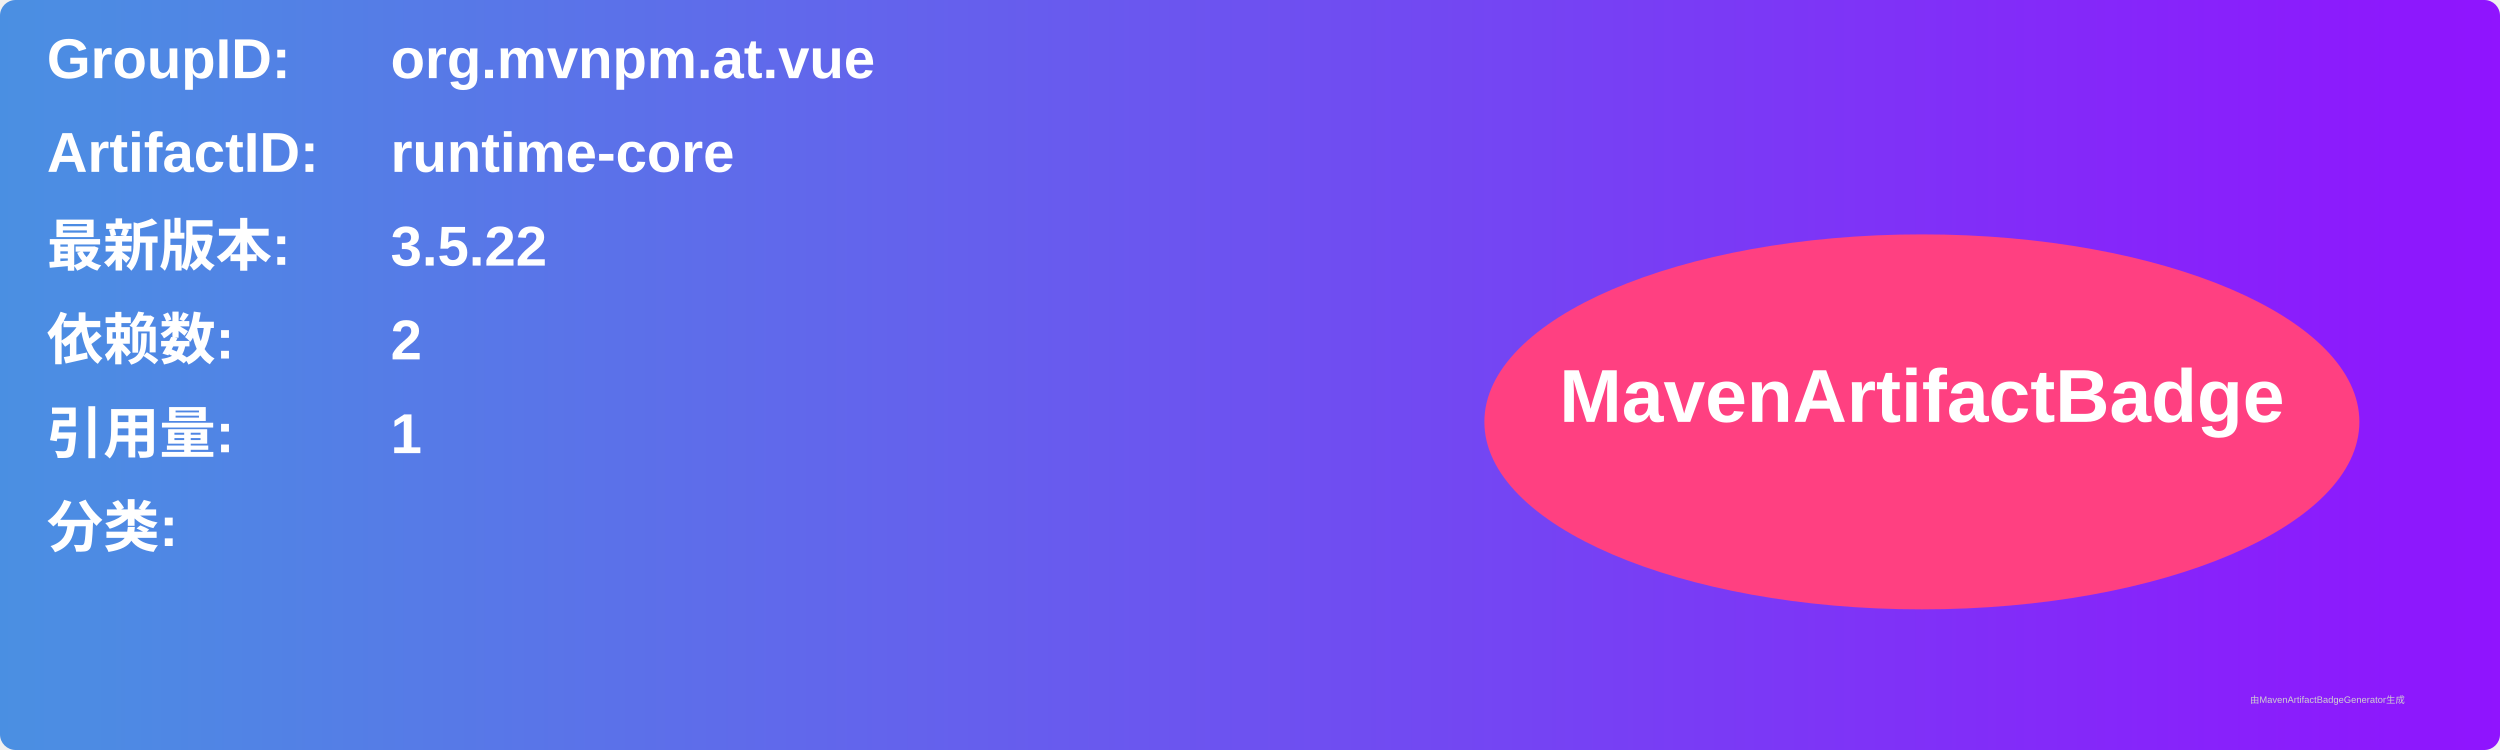
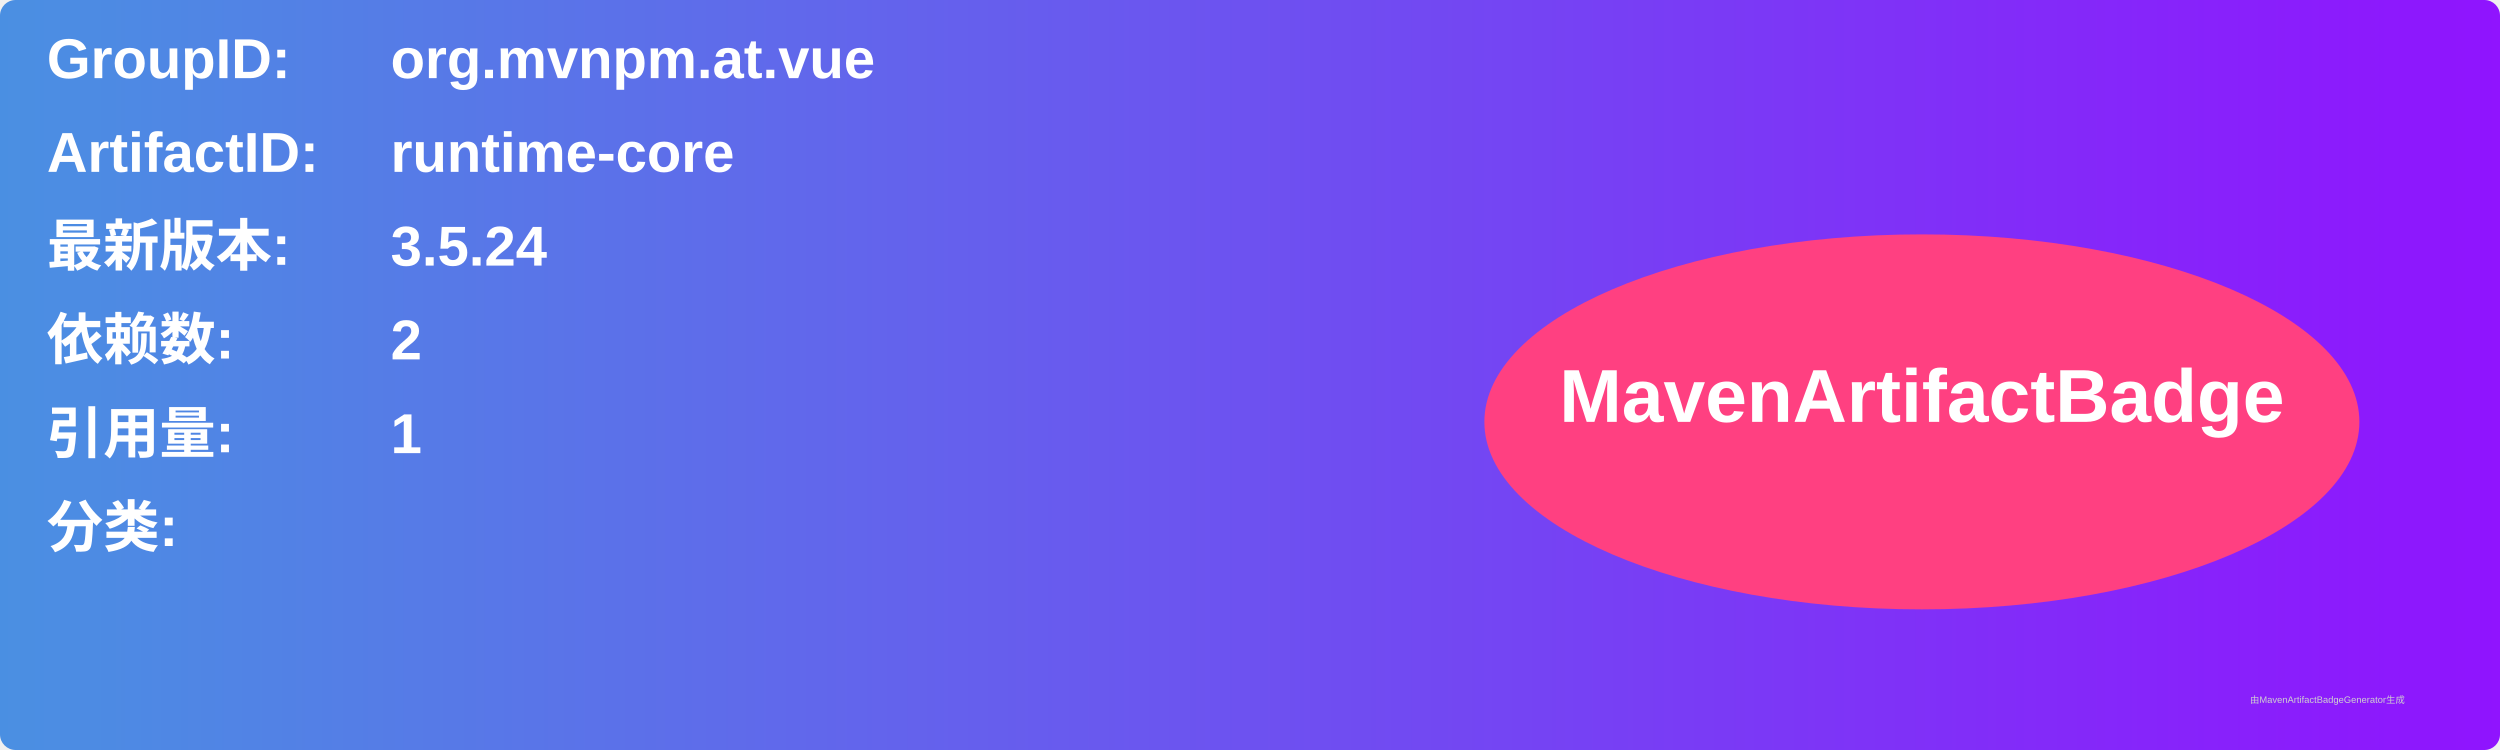
<svg xmlns="http://www.w3.org/2000/svg" width="800" height="240" viewBox="0 0 800 240">
  <linearGradient id="grad" x1="0%" y1="0%" x2="100%" y2="0%">
    <stop offset="0%" stop-color="#4a90e2" />
    <stop offset="100%" stop-color="#9013fe" />
  </linearGradient>
  <rect width="100%" height="100%" rx="5" ry="5" fill="url(#grad)" />
  <g transform="translate(15, 15)">
    <text x="0" y="10" font-family="Arial" font-size="18" fill="white" font-weight="bold" width="260">GroupID:</text>
    <text x="110" y="10" font-family="Arial" font-size="18" fill="white" font-weight="bold" width="460">org.mvnpm.at.vue</text>
    <text x="0" y="40" font-family="Arial" font-size="18" fill="white" font-weight="bold" width="260">ArtifactID:</text>
    <text x="110" y="40" font-family="Arial" font-size="18" fill="white" font-weight="bold" width="460">runtime-core</text>
    <text x="0" y="70" font-family="Arial" font-size="18" fill="white" font-weight="bold">最新版本:</text>
    <text x="110" y="70" font-family="Arial" font-size="18" fill="white" font-weight="bold">
-       <tspan font-weight="bold">3.5.22</tspan>
+       <tspan font-weight="bold">3.5.24</tspan>
    </text>
    <text x="0" y="100" font-family="Arial" font-size="18" fill="white" font-weight="bold">依赖数: </text>
    <text x="110" y="100" font-family="Arial" font-size="18" fill="white">
      <tspan font-weight="bold">2</tspan>
    </text>
    <text x="0" y="130" font-family="Arial" font-size="18" fill="white" font-weight="bold">引用量: </text>
    <text x="110" y="130" font-family="Arial" font-size="18" fill="white">
      <tspan font-weight="bold">1</tspan>
    </text>
    <text x="0" y="160" font-family="Arial" font-size="18" fill="white" font-weight="bold">分类:</text>
    <text x="10" y="190" font-family="Arial" font-size="10" fill="white">
      <tspan font-weight="bold" />
    </text>
    <ellipse cx="600" cy="120" rx="140" ry="60" fill="#ff4081" />
    <text x="600" y="120" text-anchor="middle" font-family="Arial" font-size="24" fill="white" font-weight="bold">MavenArtifactBadge</text>
  </g>
  <text x="720" y="225" font-family="Arial" font-size="3" fill="#d0d0d0">由MavenArtifactBadgeGenerator生成</text>
</svg>
